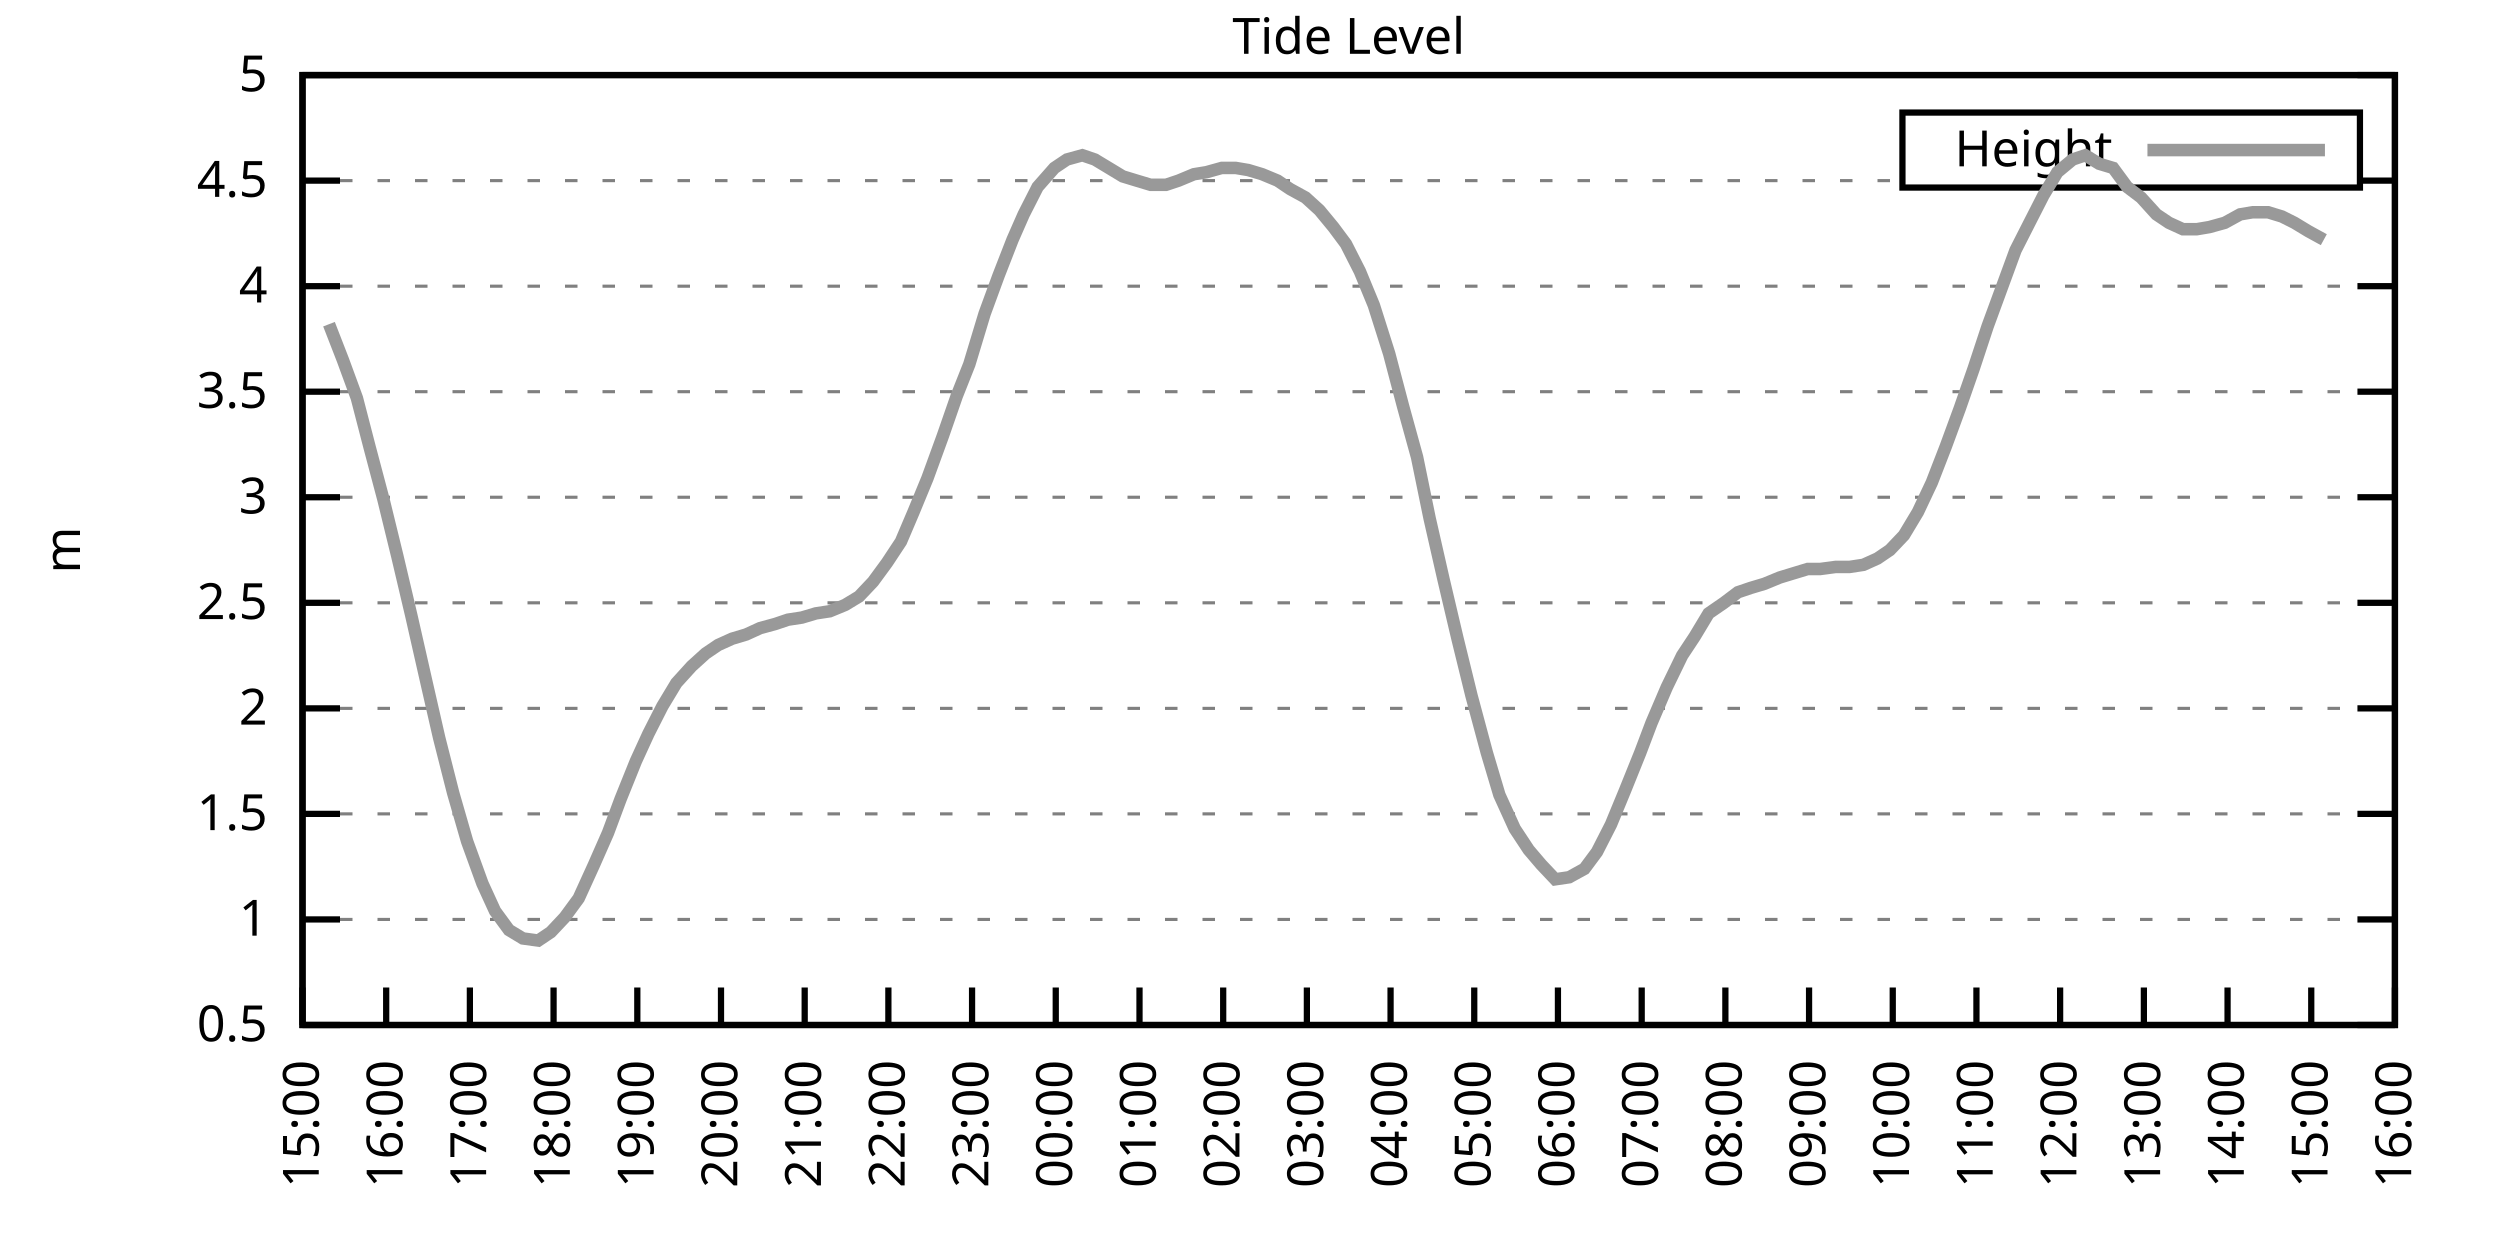
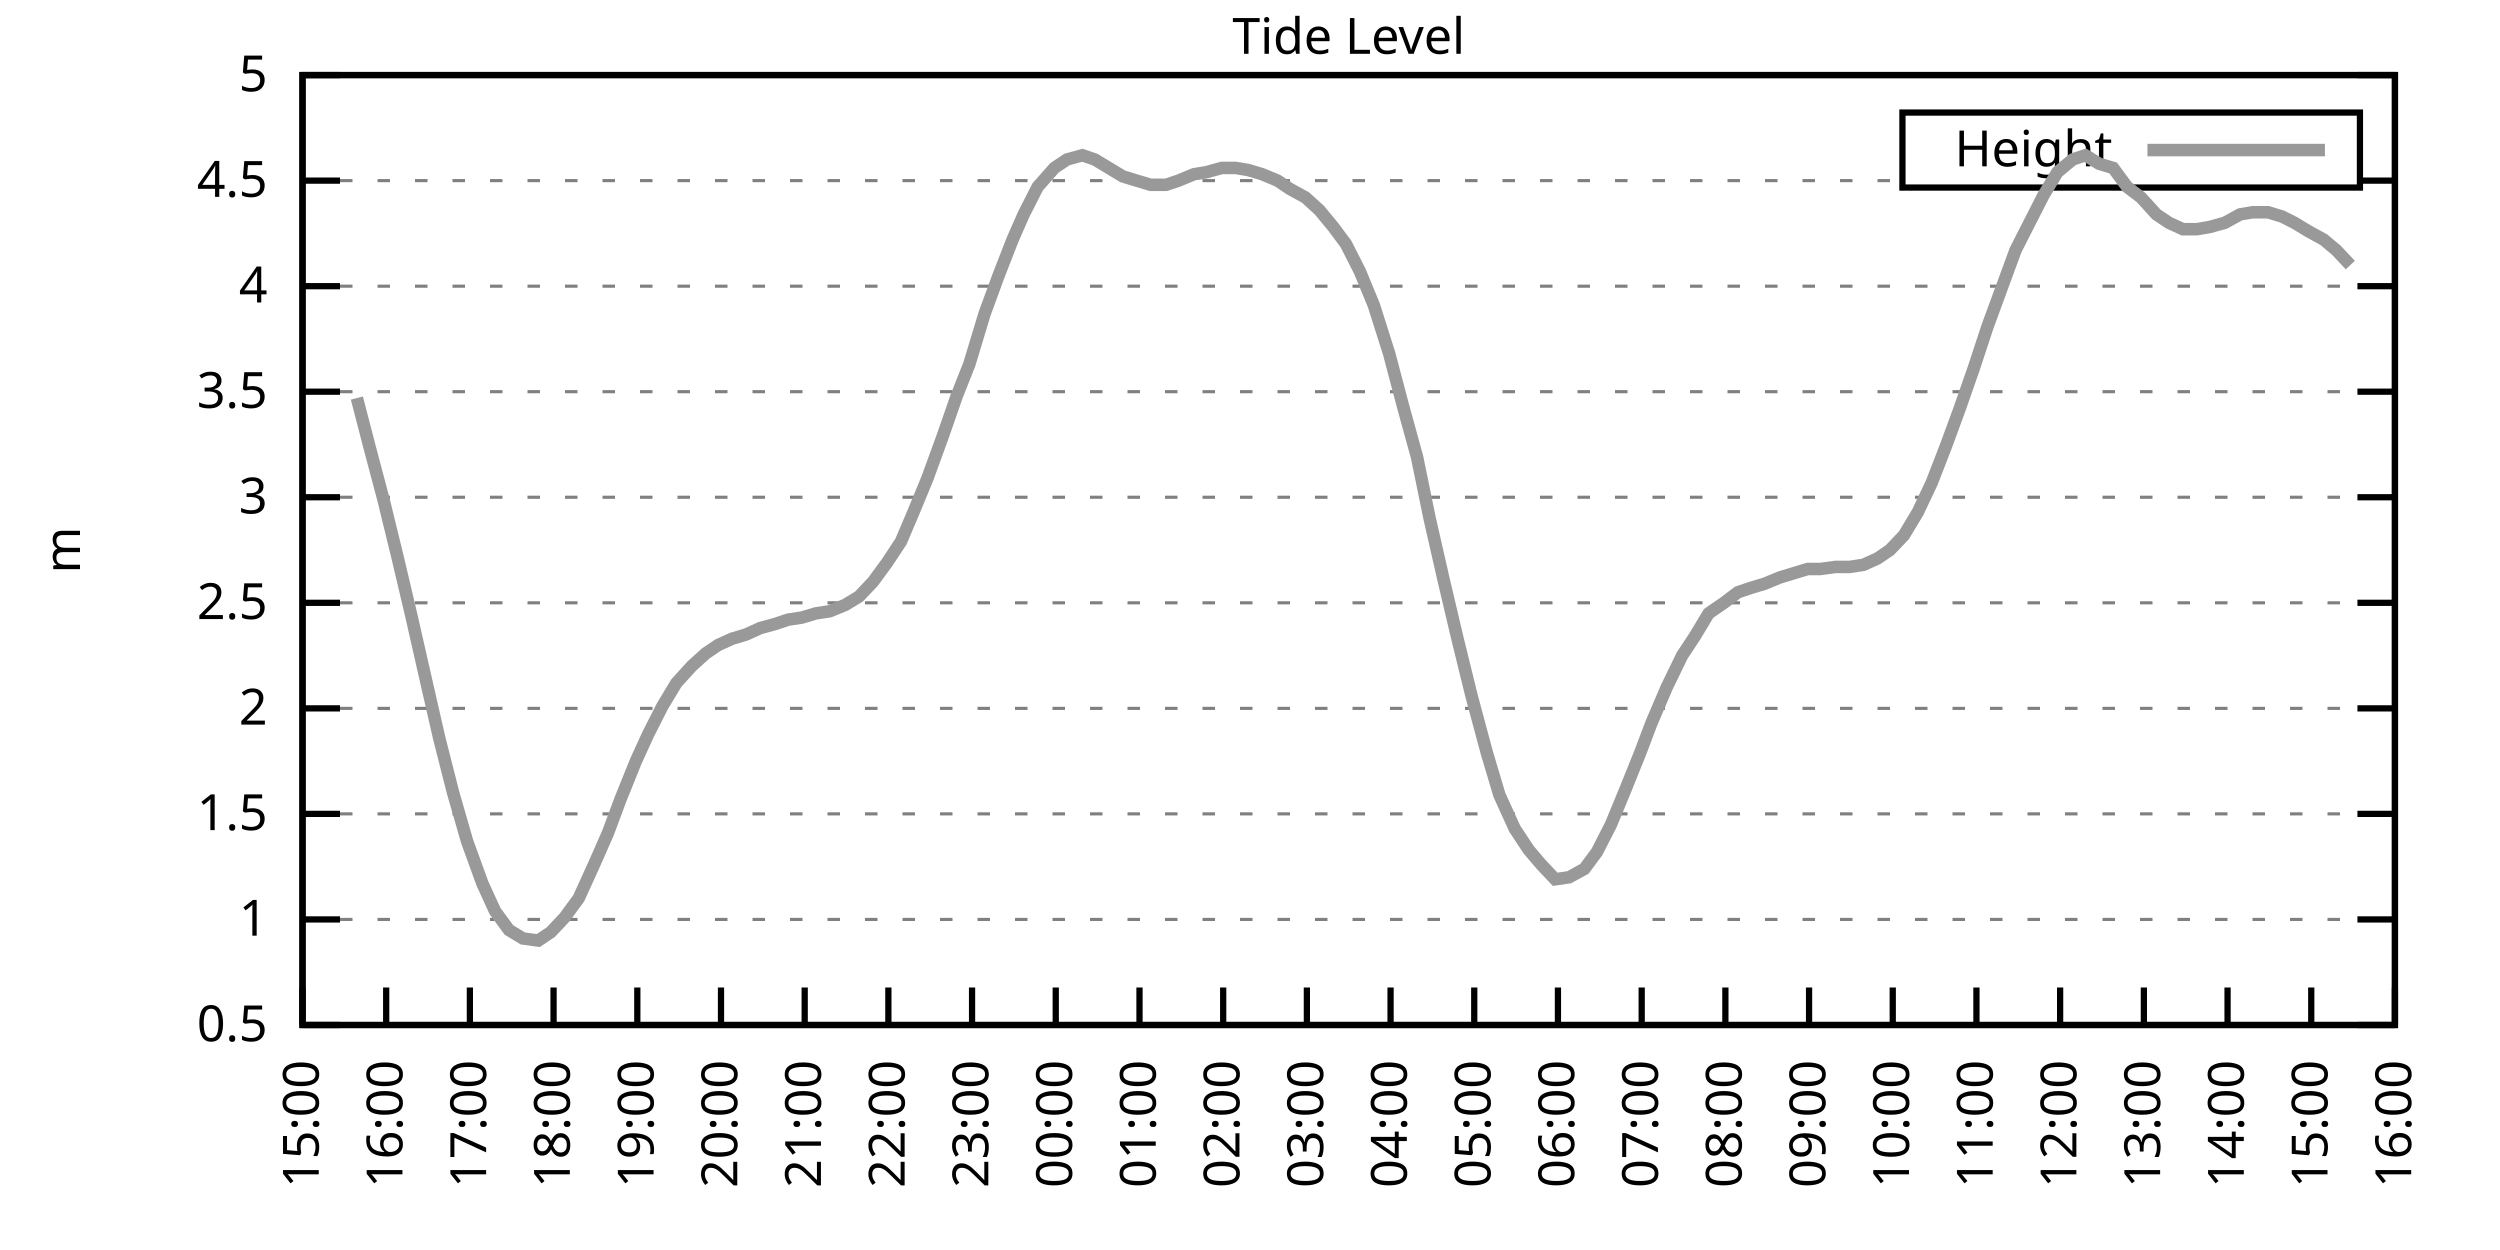
<svg xmlns="http://www.w3.org/2000/svg" xmlns:xlink="http://www.w3.org/1999/xlink" width="400" height="200" viewBox="0 0 400 200">
  <g id="gnuplot_canvas">
    <rect x="0" y="0" width="400" height="200" fill="none" />
    <defs>
      <circle id="gpDot" r="0.5" stroke-width="0.5" stroke="currentColor" />
      <path id="gpPt0" stroke-width="0.333" stroke="currentColor" d="M-1,0 h2 M0,-1 v2" />
      <path id="gpPt1" stroke-width="0.333" stroke="currentColor" d="M-1,-1 L1,1 M1,-1 L-1,1" />
      <path id="gpPt2" stroke-width="0.333" stroke="currentColor" d="M-1,0 L1,0 M0,-1 L0,1 M-1,-1 L1,1 M-1,1 L1,-1" />
      <rect id="gpPt3" stroke-width="0.333" stroke="currentColor" x="-1" y="-1" width="2" height="2" />
      <rect id="gpPt4" stroke-width="0.333" stroke="currentColor" fill="currentColor" x="-1" y="-1" width="2" height="2" />
      <circle id="gpPt5" stroke-width="0.333" stroke="currentColor" cx="0" cy="0" r="1" />
      <use xlink:href="#gpPt5" id="gpPt6" fill="currentColor" stroke="none" />
      <path id="gpPt7" stroke-width="0.333" stroke="currentColor" d="M0,-1.33 L-1.33,0.67 L1.33,0.67 z" />
      <use xlink:href="#gpPt7" id="gpPt8" fill="currentColor" stroke="none" />
      <use xlink:href="#gpPt7" id="gpPt9" stroke="currentColor" transform="rotate(180)" />
      <use xlink:href="#gpPt9" id="gpPt10" fill="currentColor" stroke="none" />
      <use xlink:href="#gpPt3" id="gpPt11" stroke="currentColor" transform="rotate(45)" />
      <use xlink:href="#gpPt11" id="gpPt12" fill="currentColor" stroke="none" />
      <path id="gpPt13" stroke-width="0.333" stroke="currentColor" d="M0,1.330 L1.265,0.411 L0.782,-1.067 L-0.782,-1.076 L-1.265,0.411 z" />
      <use xlink:href="#gpPt13" id="gpPt14" fill="currentColor" stroke="none" />
      <filter id="textbox" filterUnits="objectBoundingBox" x="0" y="0" height="1" width="1">
        <feFlood flood-color="white" flood-opacity="1" result="bgnd" />
        <feComposite in="SourceGraphic" in2="bgnd" operator="atop" />
      </filter>
      <filter id="greybox" filterUnits="objectBoundingBox" x="0" y="0" height="1" width="1">
        <feFlood flood-color="lightgrey" flood-opacity="1" result="grey" />
        <feComposite in="SourceGraphic" in2="grey" operator="atop" />
      </filter>
    </defs>
    <g fill="none" color="white" stroke="currentColor" stroke-width="1.00" stroke-linecap="butt" stroke-linejoin="miter">
</g>
    <g fill="none" color="black" stroke="currentColor" stroke-width="1.00" stroke-linecap="butt" stroke-linejoin="miter">
      <g stroke="none" shape-rendering="crispEdges">
        <polygon fill="rgb(255, 255, 255)" points="48.40,164.00 383.18,164.00 383.18,12.02 48.40,12.02 " />
      </g>
    </g>
    <g fill="none" color="black" stroke="currentColor" stroke-width="1.00" stroke-linecap="butt" stroke-linejoin="miter">
</g>
    <g fill="none" color="black" stroke="black" stroke-width="0.50" stroke-linecap="butt" stroke-linejoin="miter">
</g>
    <g fill="none" color="gray" stroke="currentColor" stroke-width="0.50" stroke-linecap="butt" stroke-linejoin="miter">
      <path stroke="gray" stroke-dasharray="2,4" class="gridline" d="M48.40,164.00 L383.19,164.00  " />
    </g>
    <g fill="none" color="gray" stroke="gray" stroke-width="1.00" stroke-linecap="butt" stroke-linejoin="miter">
</g>
    <g fill="none" color="black" stroke="currentColor" stroke-width="1.00" stroke-linecap="butt" stroke-linejoin="miter">
      <path stroke="black" d="M48.40,164.00 L54.40,164.00 M383.19,164.00 L377.19,164.00  " />
      <g transform="translate(42.80,166.60)" stroke="none" fill="black" font-family="Sans" font-size="8.00" text-anchor="end">
        <text>
          <tspan font-family="Sans"> 0.5</tspan>
        </text>
      </g>
    </g>
    <g fill="none" color="black" stroke="currentColor" stroke-width="1.00" stroke-linecap="butt" stroke-linejoin="miter">
</g>
    <g fill="none" color="black" stroke="black" stroke-width="0.50" stroke-linecap="butt" stroke-linejoin="miter">
</g>
    <g fill="none" color="gray" stroke="currentColor" stroke-width="0.50" stroke-linecap="butt" stroke-linejoin="miter">
      <path stroke="gray" stroke-dasharray="2,4" class="gridline" d="M48.40,147.11 L383.19,147.11  " />
    </g>
    <g fill="none" color="gray" stroke="gray" stroke-width="1.00" stroke-linecap="butt" stroke-linejoin="miter">
</g>
    <g fill="none" color="black" stroke="currentColor" stroke-width="1.00" stroke-linecap="butt" stroke-linejoin="miter">
      <path stroke="black" d="M48.40,147.11 L54.40,147.11 M383.19,147.11 L377.19,147.11  " />
      <g transform="translate(42.80,149.71)" stroke="none" fill="black" font-family="Sans" font-size="8.00" text-anchor="end">
        <text>
          <tspan font-family="Sans"> 1</tspan>
        </text>
      </g>
    </g>
    <g fill="none" color="black" stroke="currentColor" stroke-width="1.00" stroke-linecap="butt" stroke-linejoin="miter">
</g>
    <g fill="none" color="black" stroke="black" stroke-width="0.50" stroke-linecap="butt" stroke-linejoin="miter">
</g>
    <g fill="none" color="gray" stroke="currentColor" stroke-width="0.50" stroke-linecap="butt" stroke-linejoin="miter">
      <path stroke="gray" stroke-dasharray="2,4" class="gridline" d="M48.40,130.22 L383.19,130.22  " />
    </g>
    <g fill="none" color="gray" stroke="gray" stroke-width="1.00" stroke-linecap="butt" stroke-linejoin="miter">
</g>
    <g fill="none" color="black" stroke="currentColor" stroke-width="1.00" stroke-linecap="butt" stroke-linejoin="miter">
      <path stroke="black" d="M48.40,130.22 L54.40,130.22 M383.19,130.22 L377.19,130.22  " />
      <g transform="translate(42.80,132.82)" stroke="none" fill="black" font-family="Sans" font-size="8.00" text-anchor="end">
        <text>
          <tspan font-family="Sans"> 1.5</tspan>
        </text>
      </g>
    </g>
    <g fill="none" color="black" stroke="currentColor" stroke-width="1.00" stroke-linecap="butt" stroke-linejoin="miter">
</g>
    <g fill="none" color="black" stroke="black" stroke-width="0.50" stroke-linecap="butt" stroke-linejoin="miter">
</g>
    <g fill="none" color="gray" stroke="currentColor" stroke-width="0.50" stroke-linecap="butt" stroke-linejoin="miter">
      <path stroke="gray" stroke-dasharray="2,4" class="gridline" d="M48.40,113.34 L383.19,113.34  " />
    </g>
    <g fill="none" color="gray" stroke="gray" stroke-width="1.00" stroke-linecap="butt" stroke-linejoin="miter">
</g>
    <g fill="none" color="black" stroke="currentColor" stroke-width="1.00" stroke-linecap="butt" stroke-linejoin="miter">
      <path stroke="black" d="M48.40,113.34 L54.40,113.34 M383.19,113.34 L377.19,113.34  " />
      <g transform="translate(42.80,115.94)" stroke="none" fill="black" font-family="Sans" font-size="8.00" text-anchor="end">
        <text>
          <tspan font-family="Sans"> 2</tspan>
        </text>
      </g>
    </g>
    <g fill="none" color="black" stroke="currentColor" stroke-width="1.00" stroke-linecap="butt" stroke-linejoin="miter">
</g>
    <g fill="none" color="black" stroke="black" stroke-width="0.50" stroke-linecap="butt" stroke-linejoin="miter">
</g>
    <g fill="none" color="gray" stroke="currentColor" stroke-width="0.50" stroke-linecap="butt" stroke-linejoin="miter">
      <path stroke="gray" stroke-dasharray="2,4" class="gridline" d="M48.40,96.45 L383.19,96.45  " />
    </g>
    <g fill="none" color="gray" stroke="gray" stroke-width="1.00" stroke-linecap="butt" stroke-linejoin="miter">
</g>
    <g fill="none" color="black" stroke="currentColor" stroke-width="1.00" stroke-linecap="butt" stroke-linejoin="miter">
      <path stroke="black" d="M48.40,96.45 L54.40,96.45 M383.19,96.45 L377.19,96.45  " />
      <g transform="translate(42.80,99.05)" stroke="none" fill="black" font-family="Sans" font-size="8.00" text-anchor="end">
        <text>
          <tspan font-family="Sans"> 2.5</tspan>
        </text>
      </g>
    </g>
    <g fill="none" color="black" stroke="currentColor" stroke-width="1.00" stroke-linecap="butt" stroke-linejoin="miter">
</g>
    <g fill="none" color="black" stroke="black" stroke-width="0.50" stroke-linecap="butt" stroke-linejoin="miter">
</g>
    <g fill="none" color="gray" stroke="currentColor" stroke-width="0.50" stroke-linecap="butt" stroke-linejoin="miter">
      <path stroke="gray" stroke-dasharray="2,4" class="gridline" d="M48.40,79.56 L383.19,79.56  " />
    </g>
    <g fill="none" color="gray" stroke="gray" stroke-width="1.00" stroke-linecap="butt" stroke-linejoin="miter">
</g>
    <g fill="none" color="black" stroke="currentColor" stroke-width="1.00" stroke-linecap="butt" stroke-linejoin="miter">
      <path stroke="black" d="M48.40,79.56 L54.40,79.56 M383.19,79.56 L377.19,79.56  " />
      <g transform="translate(42.80,82.16)" stroke="none" fill="black" font-family="Sans" font-size="8.00" text-anchor="end">
        <text>
          <tspan font-family="Sans"> 3</tspan>
        </text>
      </g>
    </g>
    <g fill="none" color="black" stroke="currentColor" stroke-width="1.00" stroke-linecap="butt" stroke-linejoin="miter">
</g>
    <g fill="none" color="black" stroke="black" stroke-width="0.50" stroke-linecap="butt" stroke-linejoin="miter">
</g>
    <g fill="none" color="gray" stroke="currentColor" stroke-width="0.50" stroke-linecap="butt" stroke-linejoin="miter">
      <path stroke="gray" stroke-dasharray="2,4" class="gridline" d="M48.40,62.67 L383.19,62.67  " />
    </g>
    <g fill="none" color="gray" stroke="gray" stroke-width="1.00" stroke-linecap="butt" stroke-linejoin="miter">
</g>
    <g fill="none" color="black" stroke="currentColor" stroke-width="1.00" stroke-linecap="butt" stroke-linejoin="miter">
      <path stroke="black" d="M48.40,62.67 L54.40,62.67 M383.19,62.67 L377.19,62.67  " />
      <g transform="translate(42.80,65.27)" stroke="none" fill="black" font-family="Sans" font-size="8.00" text-anchor="end">
        <text>
          <tspan font-family="Sans"> 3.5</tspan>
        </text>
      </g>
    </g>
    <g fill="none" color="black" stroke="currentColor" stroke-width="1.00" stroke-linecap="butt" stroke-linejoin="miter">
</g>
    <g fill="none" color="black" stroke="black" stroke-width="0.50" stroke-linecap="butt" stroke-linejoin="miter">
</g>
    <g fill="none" color="gray" stroke="currentColor" stroke-width="0.50" stroke-linecap="butt" stroke-linejoin="miter">
      <path stroke="gray" stroke-dasharray="2,4" class="gridline" d="M48.40,45.79 L383.19,45.79  " />
    </g>
    <g fill="none" color="gray" stroke="gray" stroke-width="1.00" stroke-linecap="butt" stroke-linejoin="miter">
</g>
    <g fill="none" color="black" stroke="currentColor" stroke-width="1.00" stroke-linecap="butt" stroke-linejoin="miter">
      <path stroke="black" d="M48.40,45.79 L54.40,45.79 M383.19,45.79 L377.19,45.79  " />
      <g transform="translate(42.80,48.39)" stroke="none" fill="black" font-family="Sans" font-size="8.00" text-anchor="end">
        <text>
          <tspan font-family="Sans"> 4</tspan>
        </text>
      </g>
    </g>
    <g fill="none" color="black" stroke="currentColor" stroke-width="1.00" stroke-linecap="butt" stroke-linejoin="miter">
</g>
    <g fill="none" color="black" stroke="black" stroke-width="0.50" stroke-linecap="butt" stroke-linejoin="miter">
</g>
    <g fill="none" color="gray" stroke="currentColor" stroke-width="0.50" stroke-linecap="butt" stroke-linejoin="miter">
      <path stroke="gray" stroke-dasharray="2,4" class="gridline" d="M48.40,28.90 L304.39,28.90 M377.59,28.90 L383.19,28.90  " />
    </g>
    <g fill="none" color="gray" stroke="gray" stroke-width="1.00" stroke-linecap="butt" stroke-linejoin="miter">
</g>
    <g fill="none" color="black" stroke="currentColor" stroke-width="1.00" stroke-linecap="butt" stroke-linejoin="miter">
      <path stroke="black" d="M48.40,28.90 L54.40,28.90 M383.19,28.90 L377.19,28.90  " />
      <g transform="translate(42.80,31.50)" stroke="none" fill="black" font-family="Sans" font-size="8.00" text-anchor="end">
        <text>
          <tspan font-family="Sans"> 4.5</tspan>
        </text>
      </g>
    </g>
    <g fill="none" color="black" stroke="currentColor" stroke-width="1.00" stroke-linecap="butt" stroke-linejoin="miter">
</g>
    <g fill="none" color="black" stroke="black" stroke-width="0.50" stroke-linecap="butt" stroke-linejoin="miter">
</g>
    <g fill="none" color="gray" stroke="currentColor" stroke-width="0.50" stroke-linecap="butt" stroke-linejoin="miter">
      <path stroke="gray" stroke-dasharray="2,4" class="gridline" d="M48.40,12.01 L383.19,12.01  " />
    </g>
    <g fill="none" color="gray" stroke="gray" stroke-width="1.00" stroke-linecap="butt" stroke-linejoin="miter">
</g>
    <g fill="none" color="black" stroke="currentColor" stroke-width="1.00" stroke-linecap="butt" stroke-linejoin="miter">
      <path stroke="black" d="M48.40,12.01 L54.40,12.01 M383.19,12.01 L377.19,12.01  " />
      <g transform="translate(42.80,14.61)" stroke="none" fill="black" font-family="Sans" font-size="8.00" text-anchor="end">
        <text>
          <tspan font-family="Sans"> 5</tspan>
        </text>
      </g>
    </g>
    <g fill="none" color="black" stroke="currentColor" stroke-width="1.00" stroke-linecap="butt" stroke-linejoin="miter">
      <path stroke="black" d="M48.40,164.00 L48.40,158.00  " />
      <g transform="translate(51.00,169.60) rotate(270.00)" stroke="none" fill="black" font-family="Sans" font-size="8.00" text-anchor="end">
        <text>
          <tspan font-family="Sans">15:00</tspan>
        </text>
      </g>
    </g>
    <g fill="none" color="black" stroke="currentColor" stroke-width="1.00" stroke-linecap="butt" stroke-linejoin="miter">
      <path stroke="black" d="M61.79,164.00 L61.79,158.00  " />
      <g transform="translate(64.39,169.60) rotate(270.00)" stroke="none" fill="black" font-family="Sans" font-size="8.00" text-anchor="end">
        <text>
          <tspan font-family="Sans">16:00</tspan>
        </text>
      </g>
    </g>
    <g fill="none" color="black" stroke="currentColor" stroke-width="1.00" stroke-linecap="butt" stroke-linejoin="miter">
      <path stroke="black" d="M75.18,164.00 L75.18,158.00  " />
      <g transform="translate(77.78,169.60) rotate(270.00)" stroke="none" fill="black" font-family="Sans" font-size="8.00" text-anchor="end">
        <text>
          <tspan font-family="Sans">17:00</tspan>
        </text>
      </g>
    </g>
    <g fill="none" color="black" stroke="currentColor" stroke-width="1.00" stroke-linecap="butt" stroke-linejoin="miter">
      <path stroke="black" d="M88.57,164.00 L88.57,158.00  " />
      <g transform="translate(91.17,169.60) rotate(270.00)" stroke="none" fill="black" font-family="Sans" font-size="8.00" text-anchor="end">
        <text>
          <tspan font-family="Sans">18:00</tspan>
        </text>
      </g>
    </g>
    <g fill="none" color="black" stroke="currentColor" stroke-width="1.00" stroke-linecap="butt" stroke-linejoin="miter">
      <path stroke="black" d="M101.97,164.00 L101.97,158.00  " />
      <g transform="translate(104.57,169.60) rotate(270.00)" stroke="none" fill="black" font-family="Sans" font-size="8.00" text-anchor="end">
        <text>
          <tspan font-family="Sans">19:00</tspan>
        </text>
      </g>
    </g>
    <g fill="none" color="black" stroke="currentColor" stroke-width="1.00" stroke-linecap="butt" stroke-linejoin="miter">
      <path stroke="black" d="M115.36,164.00 L115.36,158.00  " />
      <g transform="translate(117.96,169.60) rotate(270.00)" stroke="none" fill="black" font-family="Sans" font-size="8.00" text-anchor="end">
        <text>
          <tspan font-family="Sans">20:00</tspan>
        </text>
      </g>
    </g>
    <g fill="none" color="black" stroke="currentColor" stroke-width="1.00" stroke-linecap="butt" stroke-linejoin="miter">
      <path stroke="black" d="M128.75,164.00 L128.75,158.00  " />
      <g transform="translate(131.35,169.60) rotate(270.00)" stroke="none" fill="black" font-family="Sans" font-size="8.00" text-anchor="end">
        <text>
          <tspan font-family="Sans">21:00</tspan>
        </text>
      </g>
    </g>
    <g fill="none" color="black" stroke="currentColor" stroke-width="1.00" stroke-linecap="butt" stroke-linejoin="miter">
      <path stroke="black" d="M142.14,164.00 L142.14,158.00  " />
      <g transform="translate(144.74,169.60) rotate(270.00)" stroke="none" fill="black" font-family="Sans" font-size="8.00" text-anchor="end">
        <text>
          <tspan font-family="Sans">22:00</tspan>
        </text>
      </g>
    </g>
    <g fill="none" color="black" stroke="currentColor" stroke-width="1.00" stroke-linecap="butt" stroke-linejoin="miter">
      <path stroke="black" d="M155.53,164.00 L155.53,158.00  " />
      <g transform="translate(158.13,169.60) rotate(270.00)" stroke="none" fill="black" font-family="Sans" font-size="8.00" text-anchor="end">
        <text>
          <tspan font-family="Sans">23:00</tspan>
        </text>
      </g>
    </g>
    <g fill="none" color="black" stroke="currentColor" stroke-width="1.00" stroke-linecap="butt" stroke-linejoin="miter">
      <path stroke="black" d="M168.92,164.00 L168.92,158.00  " />
      <g transform="translate(171.52,169.60) rotate(270.00)" stroke="none" fill="black" font-family="Sans" font-size="8.00" text-anchor="end">
        <text>
          <tspan font-family="Sans">00:00</tspan>
        </text>
      </g>
    </g>
    <g fill="none" color="black" stroke="currentColor" stroke-width="1.00" stroke-linecap="butt" stroke-linejoin="miter">
      <path stroke="black" d="M182.32,164.00 L182.32,158.00  " />
      <g transform="translate(184.92,169.60) rotate(270.00)" stroke="none" fill="black" font-family="Sans" font-size="8.00" text-anchor="end">
        <text>
          <tspan font-family="Sans">01:00</tspan>
        </text>
      </g>
    </g>
    <g fill="none" color="black" stroke="currentColor" stroke-width="1.00" stroke-linecap="butt" stroke-linejoin="miter">
      <path stroke="black" d="M195.71,164.00 L195.71,158.00  " />
      <g transform="translate(198.31,169.60) rotate(270.00)" stroke="none" fill="black" font-family="Sans" font-size="8.00" text-anchor="end">
        <text>
          <tspan font-family="Sans">02:00</tspan>
        </text>
      </g>
    </g>
    <g fill="none" color="black" stroke="currentColor" stroke-width="1.00" stroke-linecap="butt" stroke-linejoin="miter">
      <path stroke="black" d="M209.10,164.00 L209.10,158.00  " />
      <g transform="translate(211.70,169.60) rotate(270.00)" stroke="none" fill="black" font-family="Sans" font-size="8.00" text-anchor="end">
        <text>
          <tspan font-family="Sans">03:00</tspan>
        </text>
      </g>
    </g>
    <g fill="none" color="black" stroke="currentColor" stroke-width="1.00" stroke-linecap="butt" stroke-linejoin="miter">
      <path stroke="black" d="M222.49,164.00 L222.49,158.00  " />
      <g transform="translate(225.09,169.60) rotate(270.00)" stroke="none" fill="black" font-family="Sans" font-size="8.00" text-anchor="end">
        <text>
          <tspan font-family="Sans">04:00</tspan>
        </text>
      </g>
    </g>
    <g fill="none" color="black" stroke="currentColor" stroke-width="1.00" stroke-linecap="butt" stroke-linejoin="miter">
      <path stroke="black" d="M235.88,164.00 L235.88,158.00  " />
      <g transform="translate(238.48,169.60) rotate(270.00)" stroke="none" fill="black" font-family="Sans" font-size="8.00" text-anchor="end">
        <text>
          <tspan font-family="Sans">05:00</tspan>
        </text>
      </g>
    </g>
    <g fill="none" color="black" stroke="currentColor" stroke-width="1.00" stroke-linecap="butt" stroke-linejoin="miter">
      <path stroke="black" d="M249.27,164.00 L249.27,158.00  " />
      <g transform="translate(251.87,169.60) rotate(270.00)" stroke="none" fill="black" font-family="Sans" font-size="8.00" text-anchor="end">
        <text>
          <tspan font-family="Sans">06:00</tspan>
        </text>
      </g>
    </g>
    <g fill="none" color="black" stroke="currentColor" stroke-width="1.00" stroke-linecap="butt" stroke-linejoin="miter">
      <path stroke="black" d="M262.67,164.00 L262.67,158.00  " />
      <g transform="translate(265.27,169.60) rotate(270.00)" stroke="none" fill="black" font-family="Sans" font-size="8.00" text-anchor="end">
        <text>
          <tspan font-family="Sans">07:00</tspan>
        </text>
      </g>
    </g>
    <g fill="none" color="black" stroke="currentColor" stroke-width="1.00" stroke-linecap="butt" stroke-linejoin="miter">
      <path stroke="black" d="M276.06,164.00 L276.06,158.00  " />
      <g transform="translate(278.66,169.60) rotate(270.00)" stroke="none" fill="black" font-family="Sans" font-size="8.00" text-anchor="end">
        <text>
          <tspan font-family="Sans">08:00</tspan>
        </text>
      </g>
    </g>
    <g fill="none" color="black" stroke="currentColor" stroke-width="1.00" stroke-linecap="butt" stroke-linejoin="miter">
      <path stroke="black" d="M289.45,164.00 L289.45,158.00  " />
      <g transform="translate(292.05,169.60) rotate(270.00)" stroke="none" fill="black" font-family="Sans" font-size="8.00" text-anchor="end">
        <text>
          <tspan font-family="Sans">09:00</tspan>
        </text>
      </g>
    </g>
    <g fill="none" color="black" stroke="currentColor" stroke-width="1.00" stroke-linecap="butt" stroke-linejoin="miter">
      <path stroke="black" d="M302.84,164.00 L302.84,158.00  " />
      <g transform="translate(305.44,169.60) rotate(270.00)" stroke="none" fill="black" font-family="Sans" font-size="8.00" text-anchor="end">
        <text>
          <tspan font-family="Sans">10:00</tspan>
        </text>
      </g>
    </g>
    <g fill="none" color="black" stroke="currentColor" stroke-width="1.00" stroke-linecap="butt" stroke-linejoin="miter">
      <path stroke="black" d="M316.23,164.00 L316.23,158.00  " />
      <g transform="translate(318.83,169.60) rotate(270.00)" stroke="none" fill="black" font-family="Sans" font-size="8.00" text-anchor="end">
        <text>
          <tspan font-family="Sans">11:00</tspan>
        </text>
      </g>
    </g>
    <g fill="none" color="black" stroke="currentColor" stroke-width="1.00" stroke-linecap="butt" stroke-linejoin="miter">
      <path stroke="black" d="M329.62,164.00 L329.62,158.00  " />
      <g transform="translate(332.22,169.60) rotate(270.00)" stroke="none" fill="black" font-family="Sans" font-size="8.00" text-anchor="end">
        <text>
          <tspan font-family="Sans">12:00</tspan>
        </text>
      </g>
    </g>
    <g fill="none" color="black" stroke="currentColor" stroke-width="1.00" stroke-linecap="butt" stroke-linejoin="miter">
      <path stroke="black" d="M343.02,164.00 L343.02,158.00  " />
      <g transform="translate(345.62,169.60) rotate(270.00)" stroke="none" fill="black" font-family="Sans" font-size="8.00" text-anchor="end">
        <text>
          <tspan font-family="Sans">13:00</tspan>
        </text>
      </g>
    </g>
    <g fill="none" color="black" stroke="currentColor" stroke-width="1.00" stroke-linecap="butt" stroke-linejoin="miter">
      <path stroke="black" d="M356.41,164.00 L356.41,158.00  " />
      <g transform="translate(359.01,169.60) rotate(270.00)" stroke="none" fill="black" font-family="Sans" font-size="8.00" text-anchor="end">
        <text>
          <tspan font-family="Sans">14:00</tspan>
        </text>
      </g>
    </g>
    <g fill="none" color="black" stroke="currentColor" stroke-width="1.00" stroke-linecap="butt" stroke-linejoin="miter">
      <path stroke="black" d="M369.80,164.00 L369.80,158.00  " />
      <g transform="translate(372.40,169.60) rotate(270.00)" stroke="none" fill="black" font-family="Sans" font-size="8.00" text-anchor="end">
        <text>
          <tspan font-family="Sans">15:00</tspan>
        </text>
      </g>
    </g>
    <g fill="none" color="black" stroke="currentColor" stroke-width="1.00" stroke-linecap="butt" stroke-linejoin="miter">
      <path stroke="black" d="M383.19,164.00 L383.19,158.00  " />
      <g transform="translate(385.79,169.60) rotate(270.00)" stroke="none" fill="black" font-family="Sans" font-size="8.00" text-anchor="end">
        <text>
          <tspan font-family="Sans">16:00</tspan>
        </text>
      </g>
    </g>
    <g fill="none" color="black" stroke="currentColor" stroke-width="1.00" stroke-linecap="butt" stroke-linejoin="miter">
</g>
    <g fill="none" color="black" stroke="currentColor" stroke-width="1.00" stroke-linecap="butt" stroke-linejoin="miter">
      <path stroke="black" d="M48.40,12.01 L48.40,164.00 L383.19,164.00 L383.19,12.01 L48.40,12.01 Z  " />
    </g>
    <g fill="none" color="black" stroke="currentColor" stroke-width="1.00" stroke-linecap="butt" stroke-linejoin="miter">
</g>
    <g fill="none" color="black" stroke="currentColor" stroke-width="1.00" stroke-linecap="butt" stroke-linejoin="miter">
      <path stroke="black" d="M304.39,30.01 L304.39,18.01 L377.59,18.01 L377.59,30.01 L304.39,30.01 Z  " />
    </g>
    <g id="Tide_level_plot_1">
      <g fill="none" color="white" stroke="black" stroke-width="2.00" stroke-linecap="butt" stroke-linejoin="miter">
</g>
      <g fill="none" color="black" stroke="currentColor" stroke-width="2.00" stroke-linecap="butt" stroke-linejoin="miter">
        <g transform="translate(337.99,26.61)" stroke="none" fill="black" font-family="Sans" font-size="8.00" text-anchor="end">
          <text>
            <tspan font-family="Sans">Height</tspan>
          </text>
        </g>
      </g>
      <g fill="none" color="black" stroke="currentColor" stroke-width="2.00" stroke-linecap="butt" stroke-linejoin="miter">
-         <path stroke="rgb(153, 153, 153)" d="M343.59,24.01 L371.99,24.01 M52.64,51.87 L54.87,57.61 L57.10,63.69 L59.11,71.45 L61.35,79.90 L63.58,89.02   L65.81,98.48 L68.26,109.28 L70.27,118.07 L72.50,126.85 L74.74,134.62 L77.19,141.37 L79.20,145.76 L81.43,148.80   L83.66,150.15 L86.12,150.49 L88.13,149.14 L90.36,146.77 L92.59,143.73 L95.05,138.33 L97.28,133.26 L99.29,127.86   L101.74,121.78 L103.75,117.39 L105.98,113.00 L108.22,109.28 L110.67,106.58 L112.90,104.56 L114.91,103.20 L117.14,102.19   L119.38,101.52 L121.61,100.50 L124.06,99.83 L126.07,99.15 L128.30,98.81 L130.54,98.14 L132.77,97.80 L135.22,96.79   L137.45,95.44 L139.69,93.07 L141.92,90.03 L144.15,86.65 L146.16,81.93 L148.39,76.52 L150.85,69.77 L153.08,63.35   L155.09,58.28 L157.54,50.18 L159.77,44.10 L162.01,38.35 L163.79,34.30 L166.02,29.91 L168.70,26.87 L170.71,25.52   L173.17,24.84 L175.17,25.52 L177.41,26.87 L179.64,28.22 L181.87,28.90 L184.10,29.57 L186.56,29.57 L188.57,28.90   L191.02,27.88 L193.03,27.55 L195.48,26.87 L197.72,26.87 L199.73,27.21 L201.96,27.88 L204.41,28.90 L206.42,30.25   L208.88,31.60 L211.11,33.63 L213.34,36.33 L215.35,39.03 L217.58,43.42 L219.81,48.83 L222.27,56.59 L224.50,65.04   L226.73,73.14 L228.74,82.94 L230.97,92.73 L233.20,102.19 L235.44,111.31 L237.89,120.43 L239.90,127.18 L242.36,132.59   L244.59,135.97 L246.60,138.33 L248.83,140.69 L251.06,140.36 L253.51,139.01 L255.52,136.30 L257.76,131.91 L259.99,126.51   L262.44,120.43 L264.23,115.70 L266.68,109.96 L269.14,104.89 L271.15,101.85 L273.38,98.14 L275.83,96.45 L278.07,94.76   L280.07,94.08 L282.31,93.41 L284.76,92.40 L286.99,91.72 L289.23,91.04 L291.23,91.04 L293.69,90.71 L295.92,90.71   L298.15,90.37 L300.39,89.36 L302.39,88.00 L304.63,85.64 L306.86,81.93 L309.09,77.20 L311.32,71.45 L313.55,65.38   L315.79,58.96 L318.02,52.20 L320.25,46.12 L322.48,40.04 L324.71,35.65 L326.95,31.26 L329.18,27.55 L331.63,25.52   L333.64,24.84 L335.87,26.20 L338.10,26.87 L340.34,29.91 L342.57,31.60 L345.02,34.30 L347.03,35.65 L349.26,36.67   L351.50,36.67 L353.51,36.33 L355.96,35.65 L358.42,34.30 L360.42,33.96 L362.88,33.96 L365.11,34.64 L367.12,35.65   L369.35,37.00 L371.81,38.35  " />
+         <path stroke="rgb(153, 153, 153)" d="M343.59,24.01 L371.99,24.01 M57.10,63.69 L59.11,71.45 L61.35,79.90 L63.58,89.02 L65.81,98.48 L68.26,109.28   L70.27,118.07 L72.50,126.85 L74.74,134.62 L77.19,141.37 L79.20,145.76 L81.43,148.80 L83.66,150.15 L86.12,150.49   L88.13,149.14 L90.36,146.77 L92.59,143.73 L95.05,138.33 L97.28,133.26 L99.29,127.86 L101.74,121.78 L103.75,117.39   L105.98,113.00 L108.22,109.28 L110.67,106.58 L112.90,104.56 L114.91,103.20 L117.14,102.19 L119.38,101.52 L121.61,100.50   L124.06,99.83 L126.07,99.15 L128.30,98.81 L130.54,98.14 L132.77,97.80 L135.22,96.79 L137.45,95.44 L139.69,93.07   L141.92,90.03 L144.15,86.65 L146.16,81.93 L148.39,76.52 L150.85,69.77 L153.08,63.35 L155.09,58.28 L157.54,50.18   L159.77,44.10 L162.01,38.35 L163.79,34.30 L166.02,29.91 L168.70,26.87 L170.71,25.52 L173.17,24.84 L175.17,25.52   L177.41,26.87 L179.64,28.22 L181.87,28.90 L184.10,29.57 L186.56,29.57 L188.57,28.90 L191.02,27.88 L193.03,27.55   L195.48,26.87 L197.72,26.87 L199.73,27.21 L201.96,27.88 L204.41,28.90 L206.42,30.25 L208.88,31.60 L211.11,33.63   L213.34,36.33 L215.35,39.03 L217.58,43.42 L219.81,48.83 L222.27,56.59 L224.50,65.04 L226.73,73.14 L228.74,82.94   L230.97,92.73 L233.20,102.19 L235.44,111.31 L237.89,120.43 L239.90,127.18 L242.36,132.59 L244.59,135.97 L246.60,138.33   L248.83,140.69 L251.06,140.36 L253.51,139.01 L255.52,136.30 L257.76,131.91 L259.99,126.51 L262.44,120.43 L264.23,115.70   L266.68,109.96 L269.14,104.89 L271.15,101.85 L273.38,98.14 L275.83,96.45 L278.07,94.76 L280.07,94.08 L282.31,93.41   L284.76,92.40 L286.99,91.72 L289.23,91.04 L291.23,91.04 L293.69,90.71 L295.92,90.71 L298.15,90.37 L300.39,89.36   L302.39,88.00 L304.63,85.64 L306.86,81.93 L309.09,77.20 L311.32,71.45 L313.55,65.38 L315.79,58.96 L318.02,52.20   L320.25,46.12 L322.48,40.04 L324.71,35.65 L326.95,31.26 L329.18,27.55 L331.63,25.52 L333.64,24.84 L335.87,26.20   L338.10,26.87 L340.34,29.91 L342.57,31.60 L345.02,34.30 L347.03,35.65 L349.26,36.67 L351.50,36.67 L353.51,36.33   L355.96,35.65 L358.42,34.30 L360.42,33.96 L362.88,33.96 L365.11,34.64 L367.12,35.65 L369.35,37.00 L371.81,38.35   L373.82,40.04 L376.05,42.41  " />
      </g>
    </g>
    <g fill="none" color="black" stroke="currentColor" stroke-width="2.00" stroke-linecap="butt" stroke-linejoin="miter">
</g>
    <g fill="none" color="black" stroke="black" stroke-width="1.00" stroke-linecap="butt" stroke-linejoin="miter">
</g>
    <g fill="none" color="black" stroke="currentColor" stroke-width="1.00" stroke-linecap="butt" stroke-linejoin="miter">
      <path stroke="black" d="M48.40,12.01 L48.40,164.00 L383.19,164.00 L383.19,12.01 L48.40,12.01 Z  " />
      <g transform="translate(12.80,88.01) rotate(270.00)" stroke="none" fill="black" font-family="Sans" font-size="8.00" text-anchor="middle">
        <text>
          <tspan font-family="Sans">m</tspan>
        </text>
      </g>
    </g>
    <g fill="none" color="black" stroke="currentColor" stroke-width="1.00" stroke-linecap="butt" stroke-linejoin="miter">
</g>
    <g fill="none" color="black" stroke="currentColor" stroke-width="1.00" stroke-linecap="butt" stroke-linejoin="miter">
      <g transform="translate(215.79,8.61)" stroke="none" fill="black" font-family="Sans" font-size="8.00" text-anchor="middle">
        <text>
          <tspan font-family="Sans">Tide Level</tspan>
        </text>
      </g>
    </g>
    <g fill="none" color="black" stroke="currentColor" stroke-width="1.00" stroke-linecap="butt" stroke-linejoin="miter">
</g>
  </g>
</svg>
